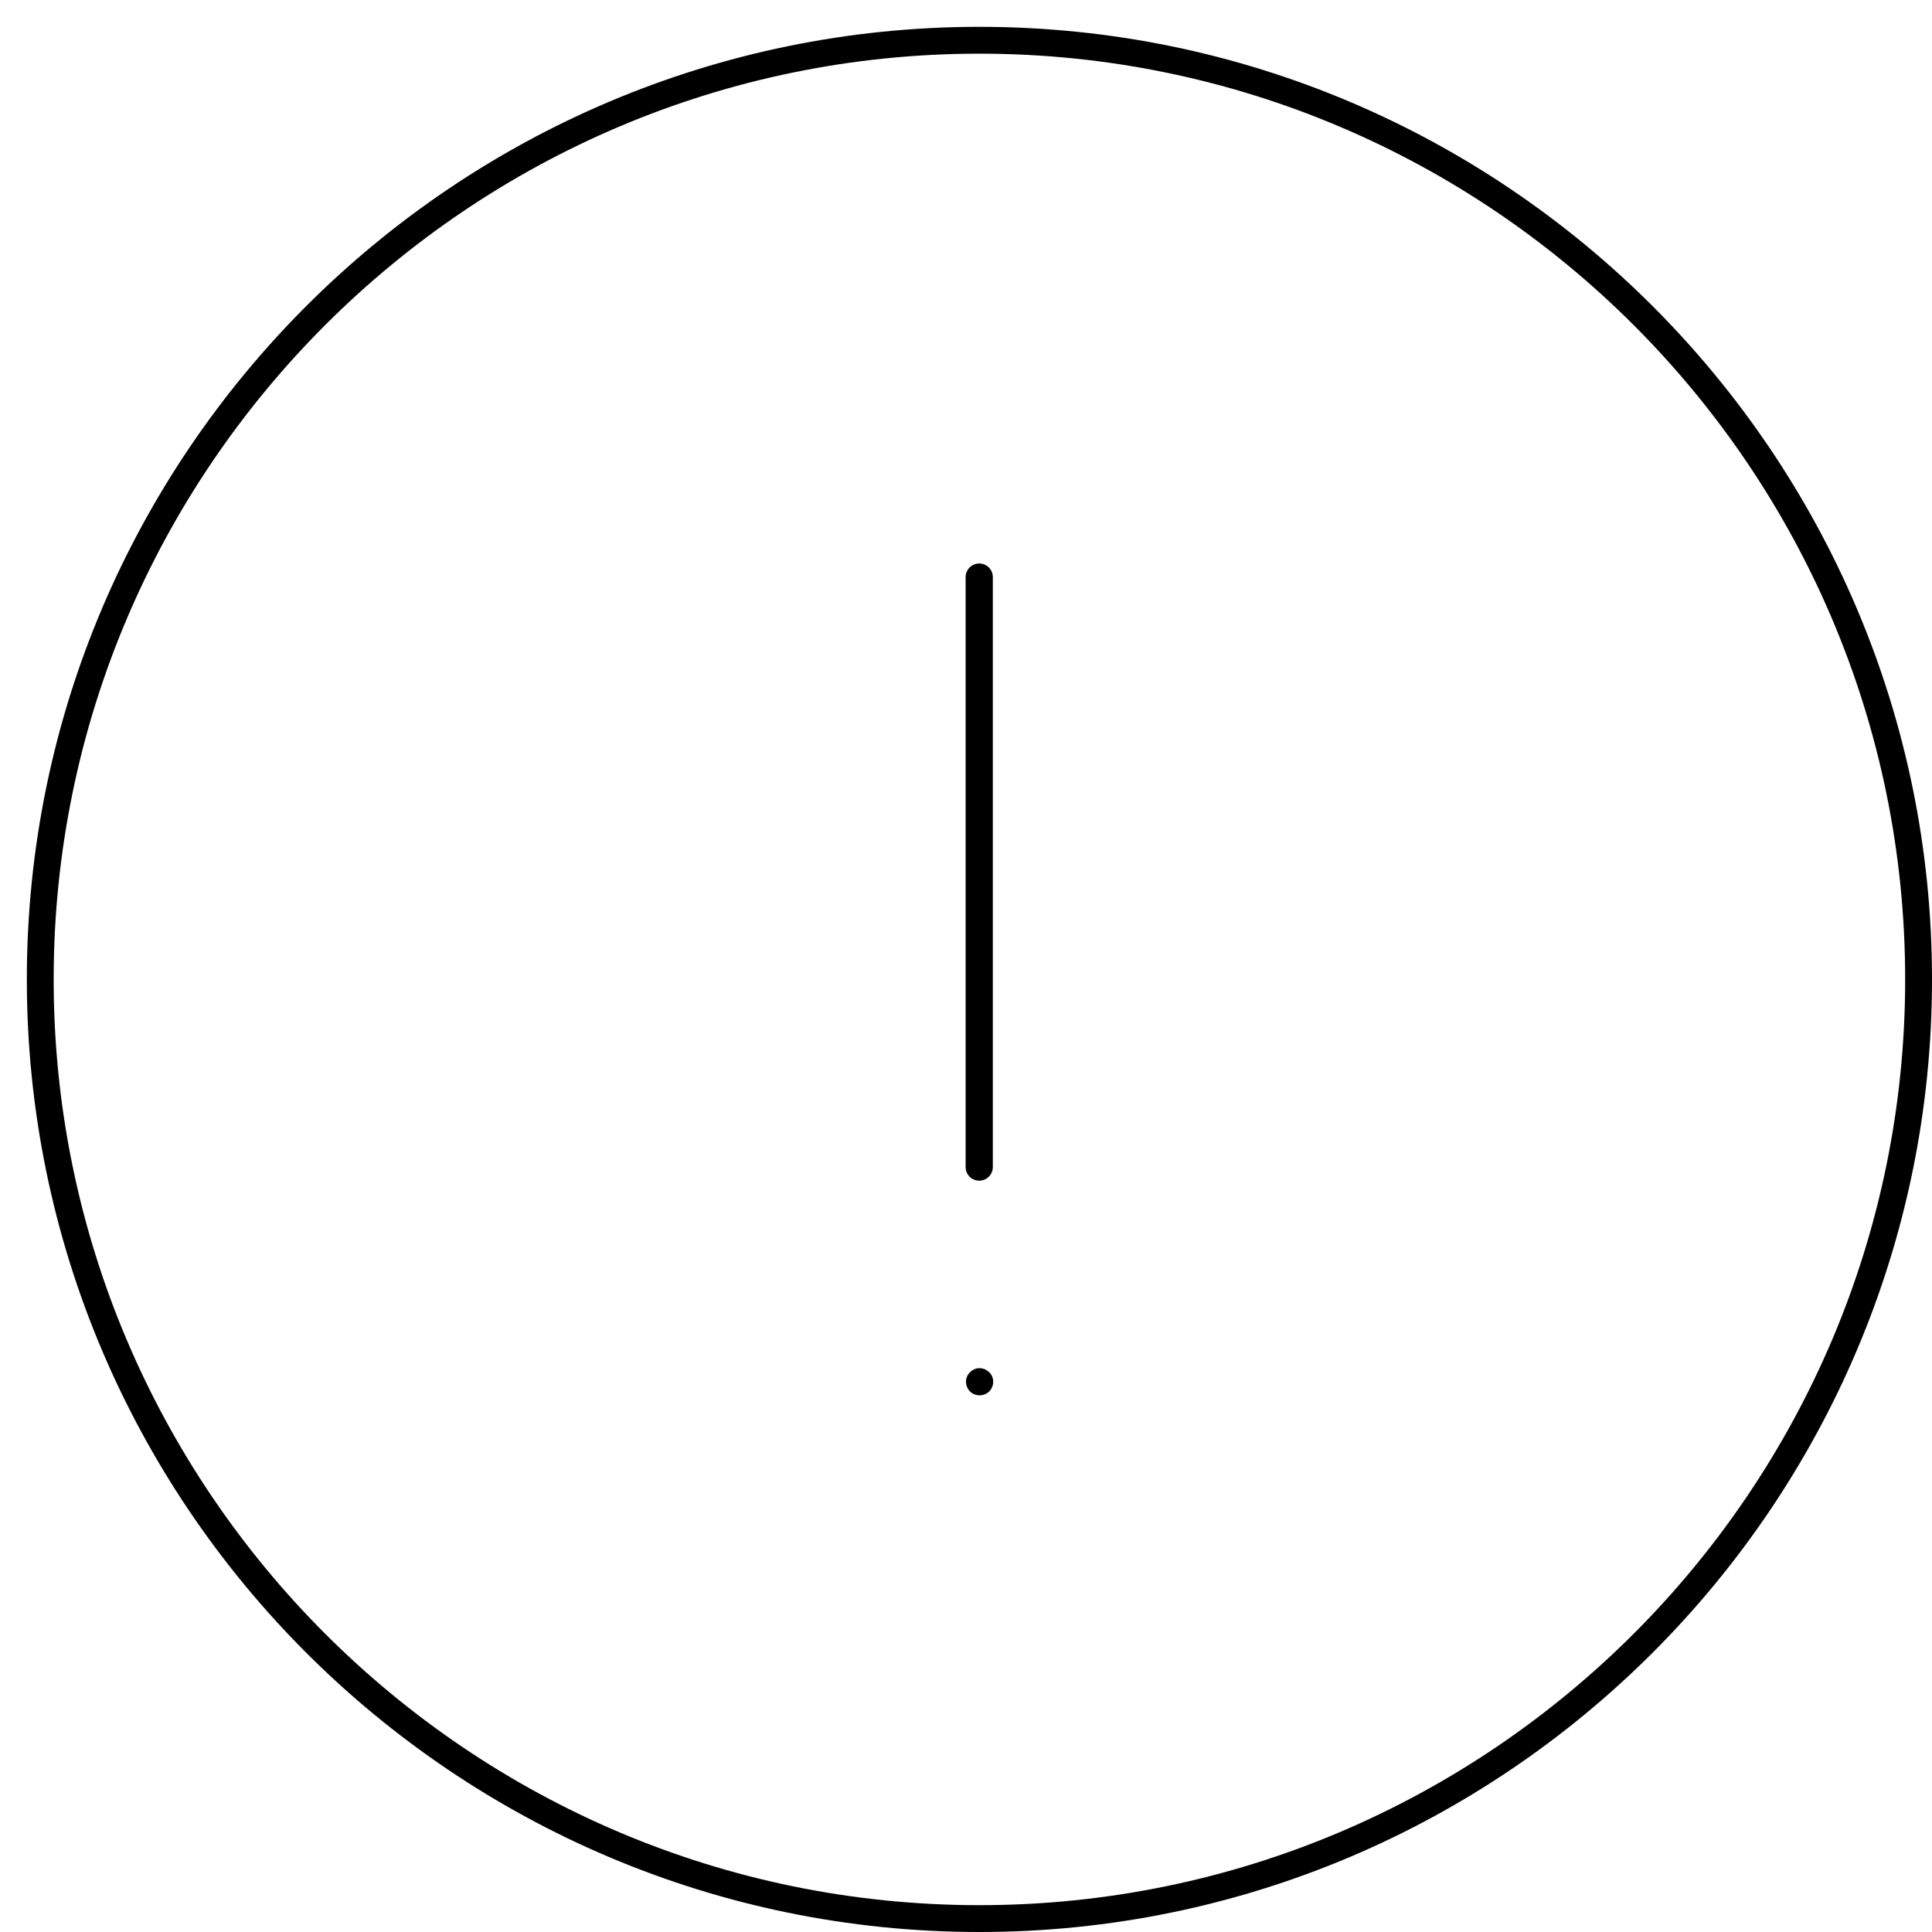
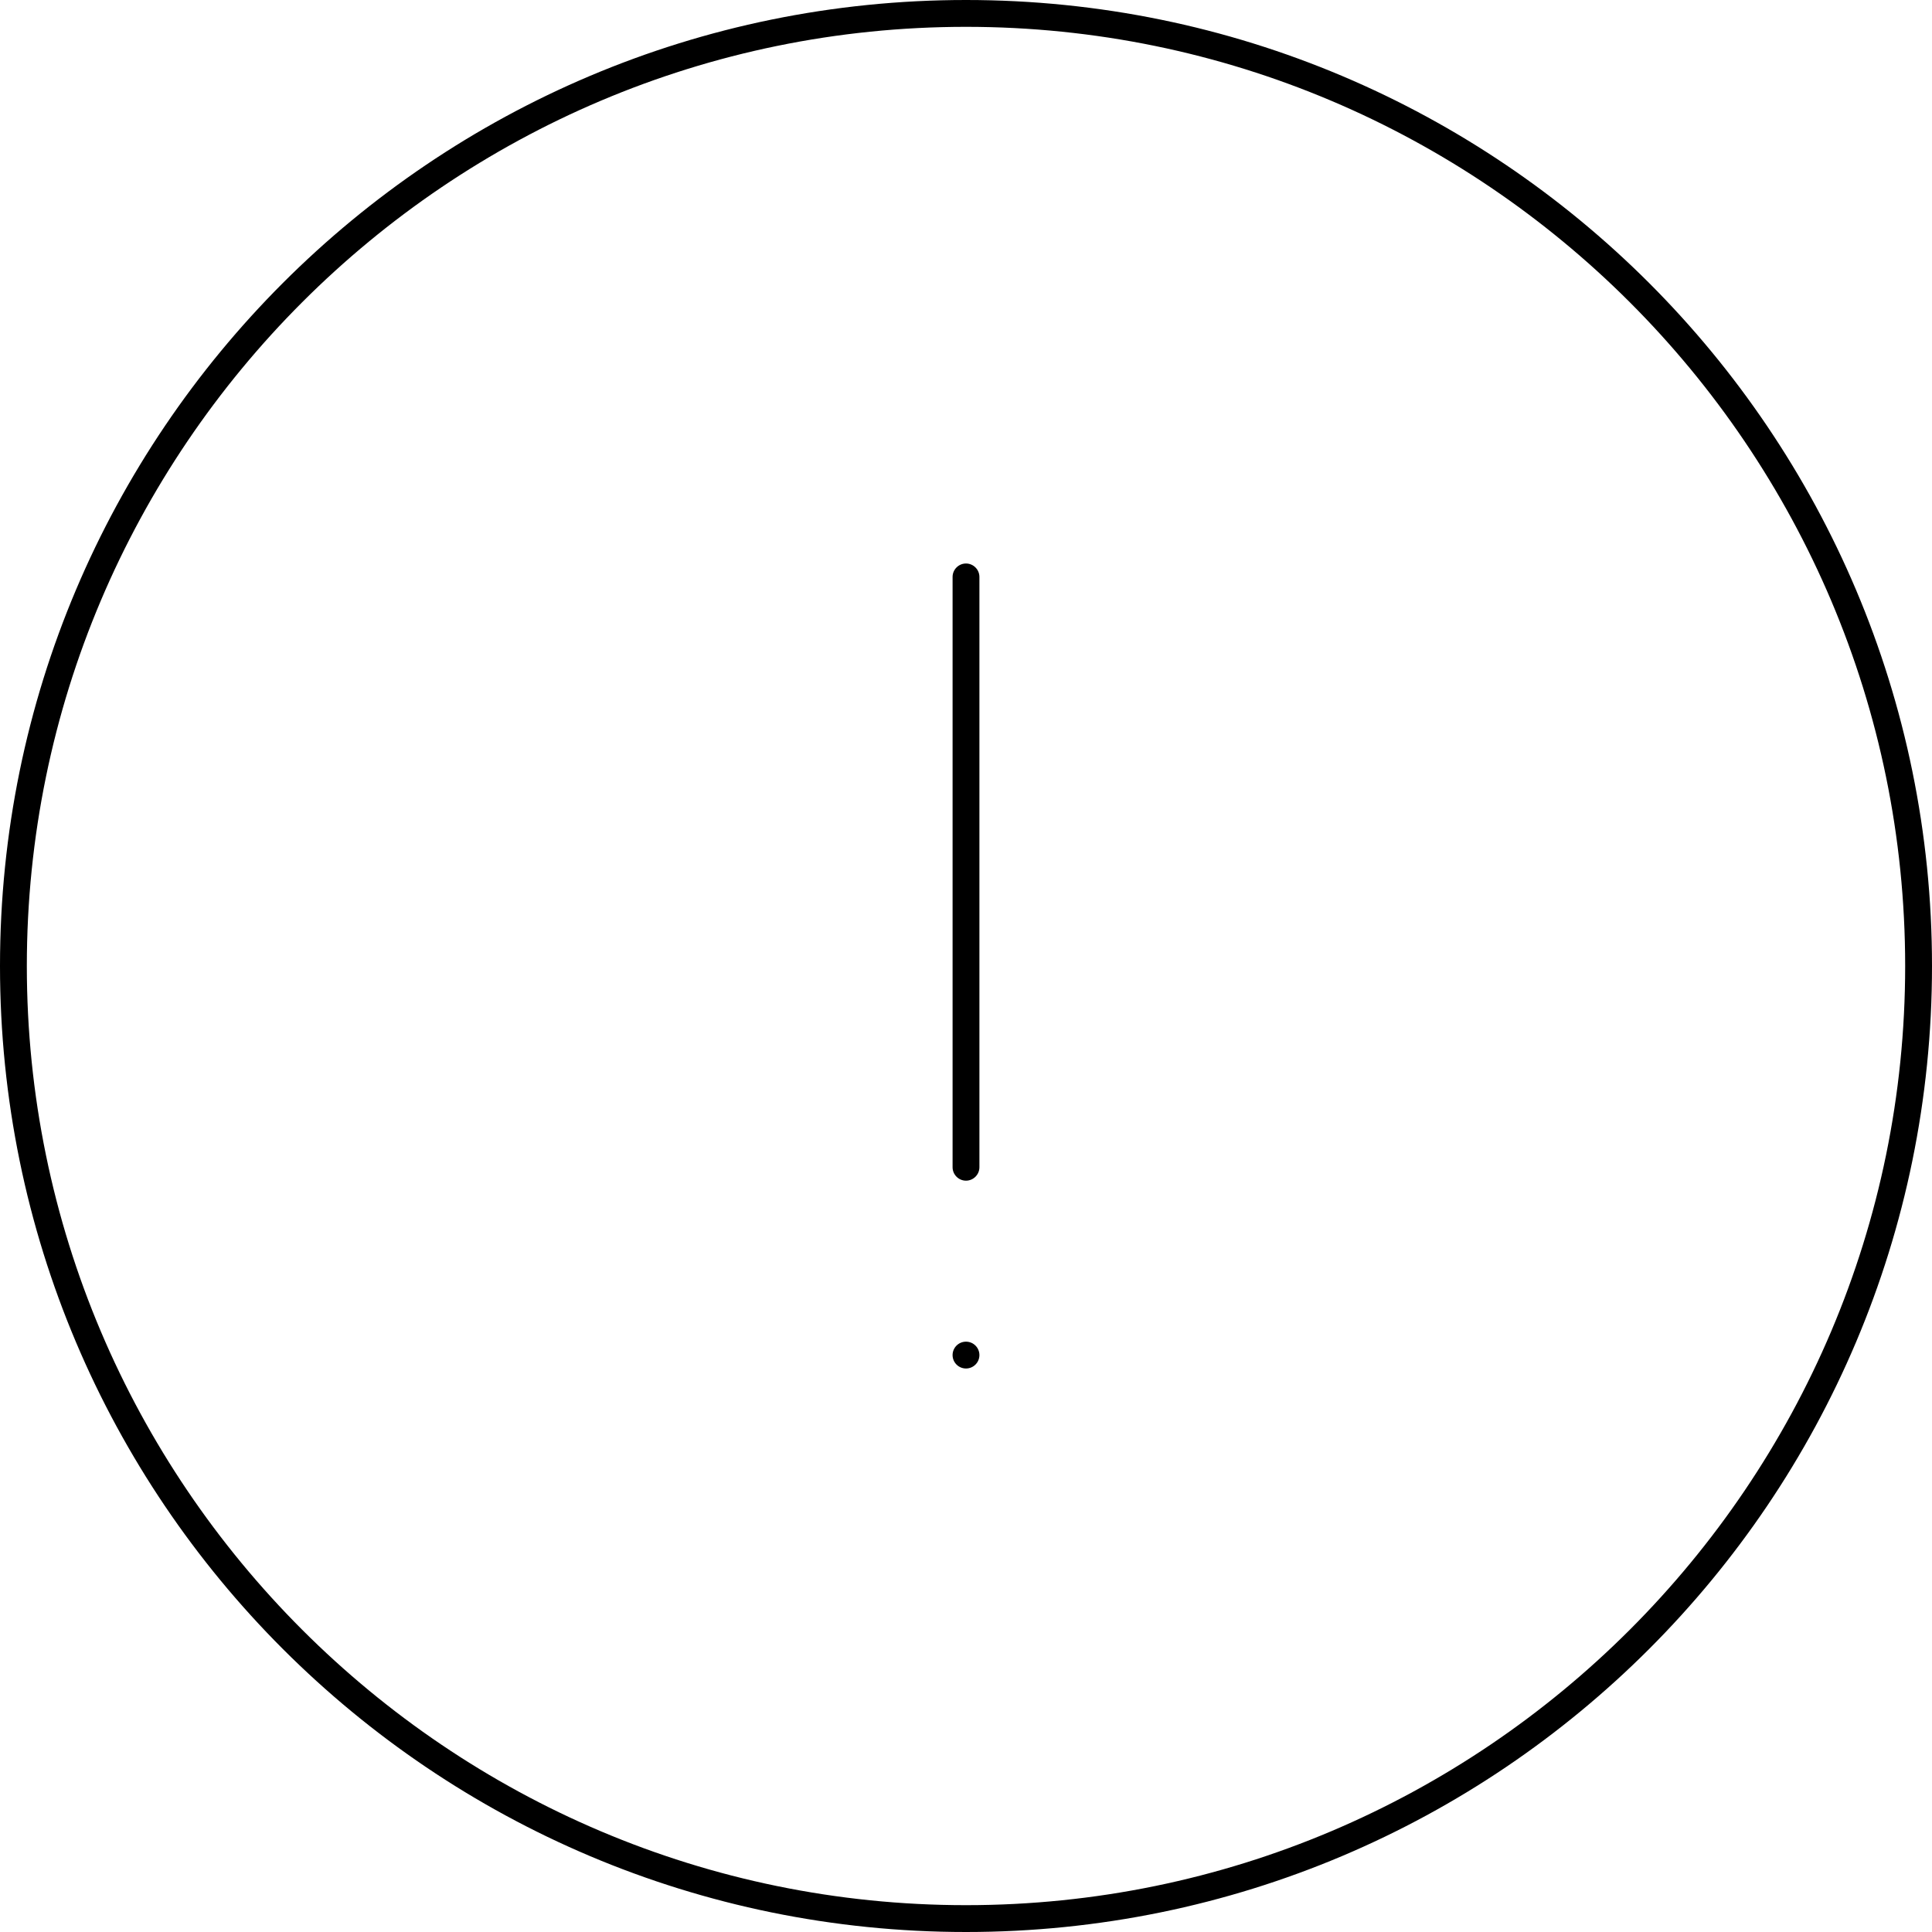
<svg xmlns="http://www.w3.org/2000/svg" width="72" height="72" viewBox="0 0 72 72">
-   <path d="M36.5 71C17.477 71 2 55.523 2 36.5 2 17.477 17.477 2 36.5 2 55.523 2 71 17.477 71 36.5 71 55.523 55.523 71 36.5 71m0-70C56.074 1 72 16.925 72 36.5 72 56.075 56.074 72 36.5 72 16.926 72 1 56.075 1 36.5 1 16.925 16.926 1 36.5 1zm.5 42.493l0-21.986c0-.28-.227-.507-.507-.507-.28 0-.507.227-.507.507l0 21.986c0 .28.227.507.507.507.28 0 .507-.227.507-.507zm-.686 7.533c-.061.03-.122.061-.162.111-.051.052-.091.102-.112.163-.031.061-.04.132-.04.192 0 .132.05.264.152.366.091.091.223.142.354.142.132 0 .264-.051.356-.142.101-.102.152-.234.152-.366 0-.131-.051-.263-.152-.355-.142-.142-.365-.192-.548-.111z" fill="#000" fill-rule="evenodd" />
+   <path d="M36 1c-19.3 0-35 15.701-35 35 0 19.299 15.7 35 35 35 19.299 0 35-15.701 35-35 0-19.299-15.701-35-35-35m0 71c19.882 0 36-16.118 36-36 0-19.882-16.118-36-36-36-19.883 0-36 16.118-36 36 0 19.882 16.117 36 36 36zm0-21c-.276 0-.5-.224-.5-.5 0-.276.224-.5.5-.5.276 0 .5.224.5.5 0 .276-.224.5-.5.5zm0-7c-.275 0-.5-.225-.5-.5l0-22c0-.275.225-.5.5-.5.274 0 .5.225.5.5l0 22c0 .275-.226.5-.5.5z" fill="#000" fill-rule="evenodd" />
</svg>
